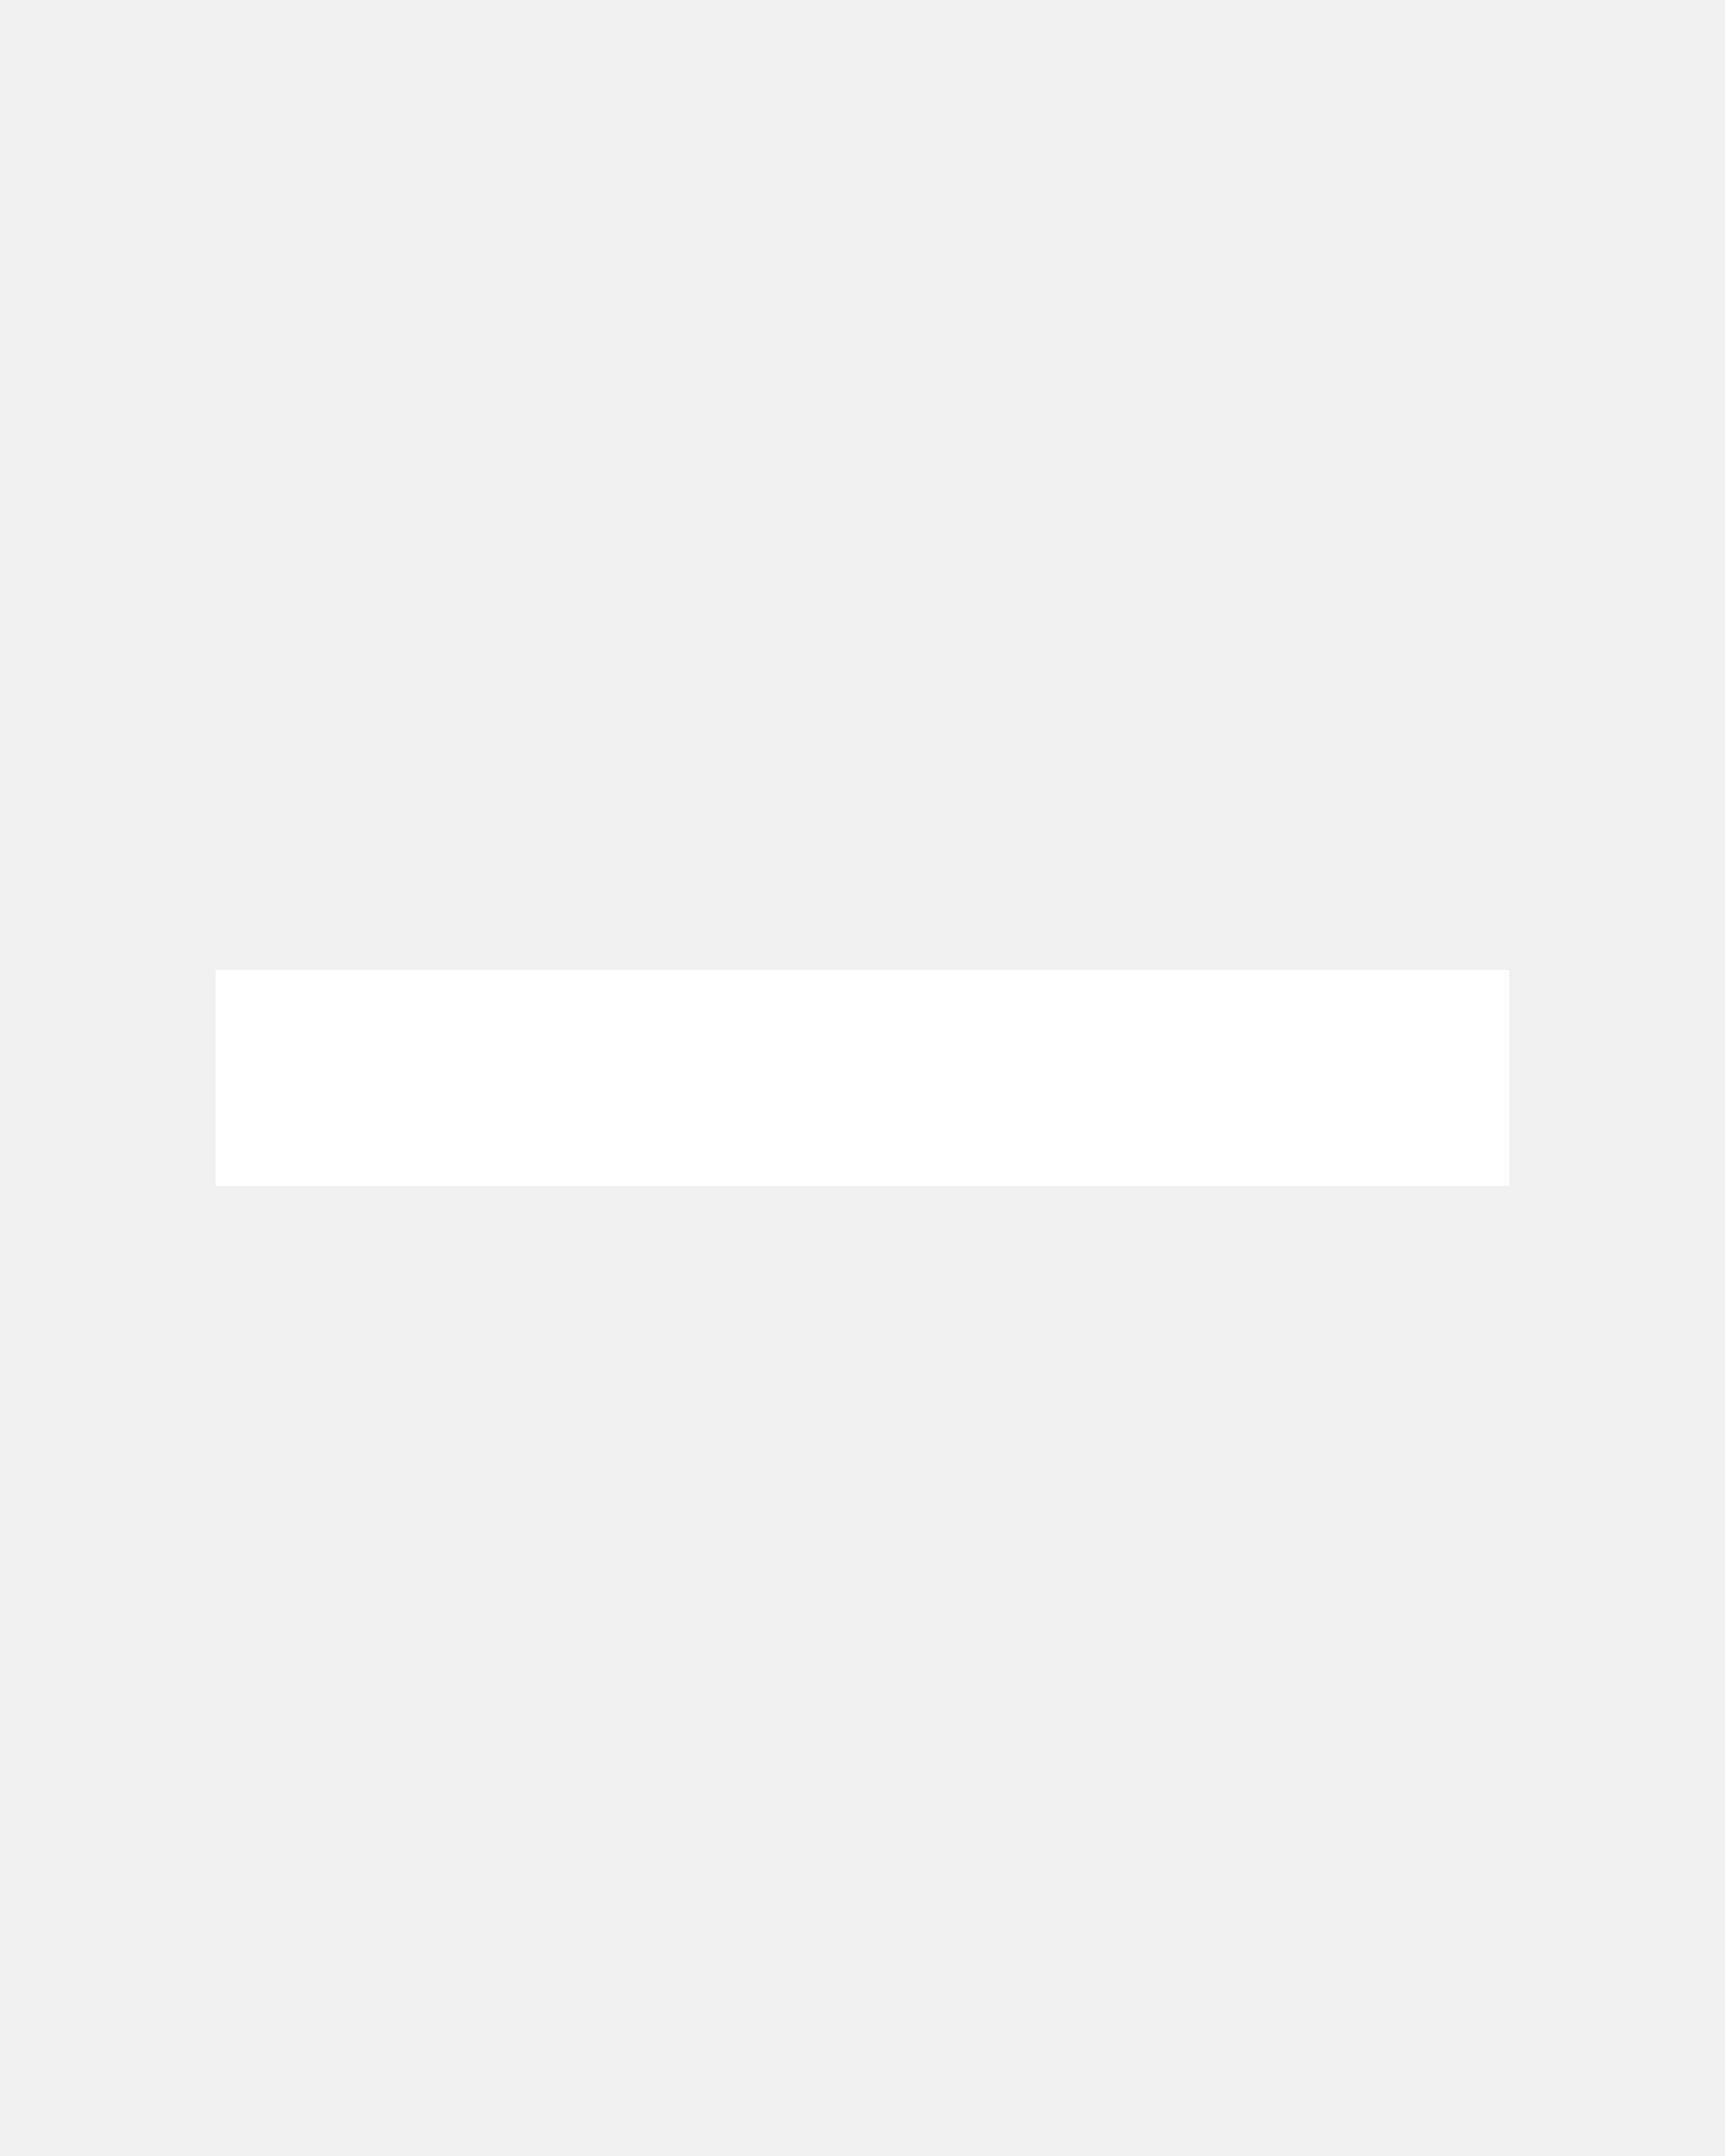
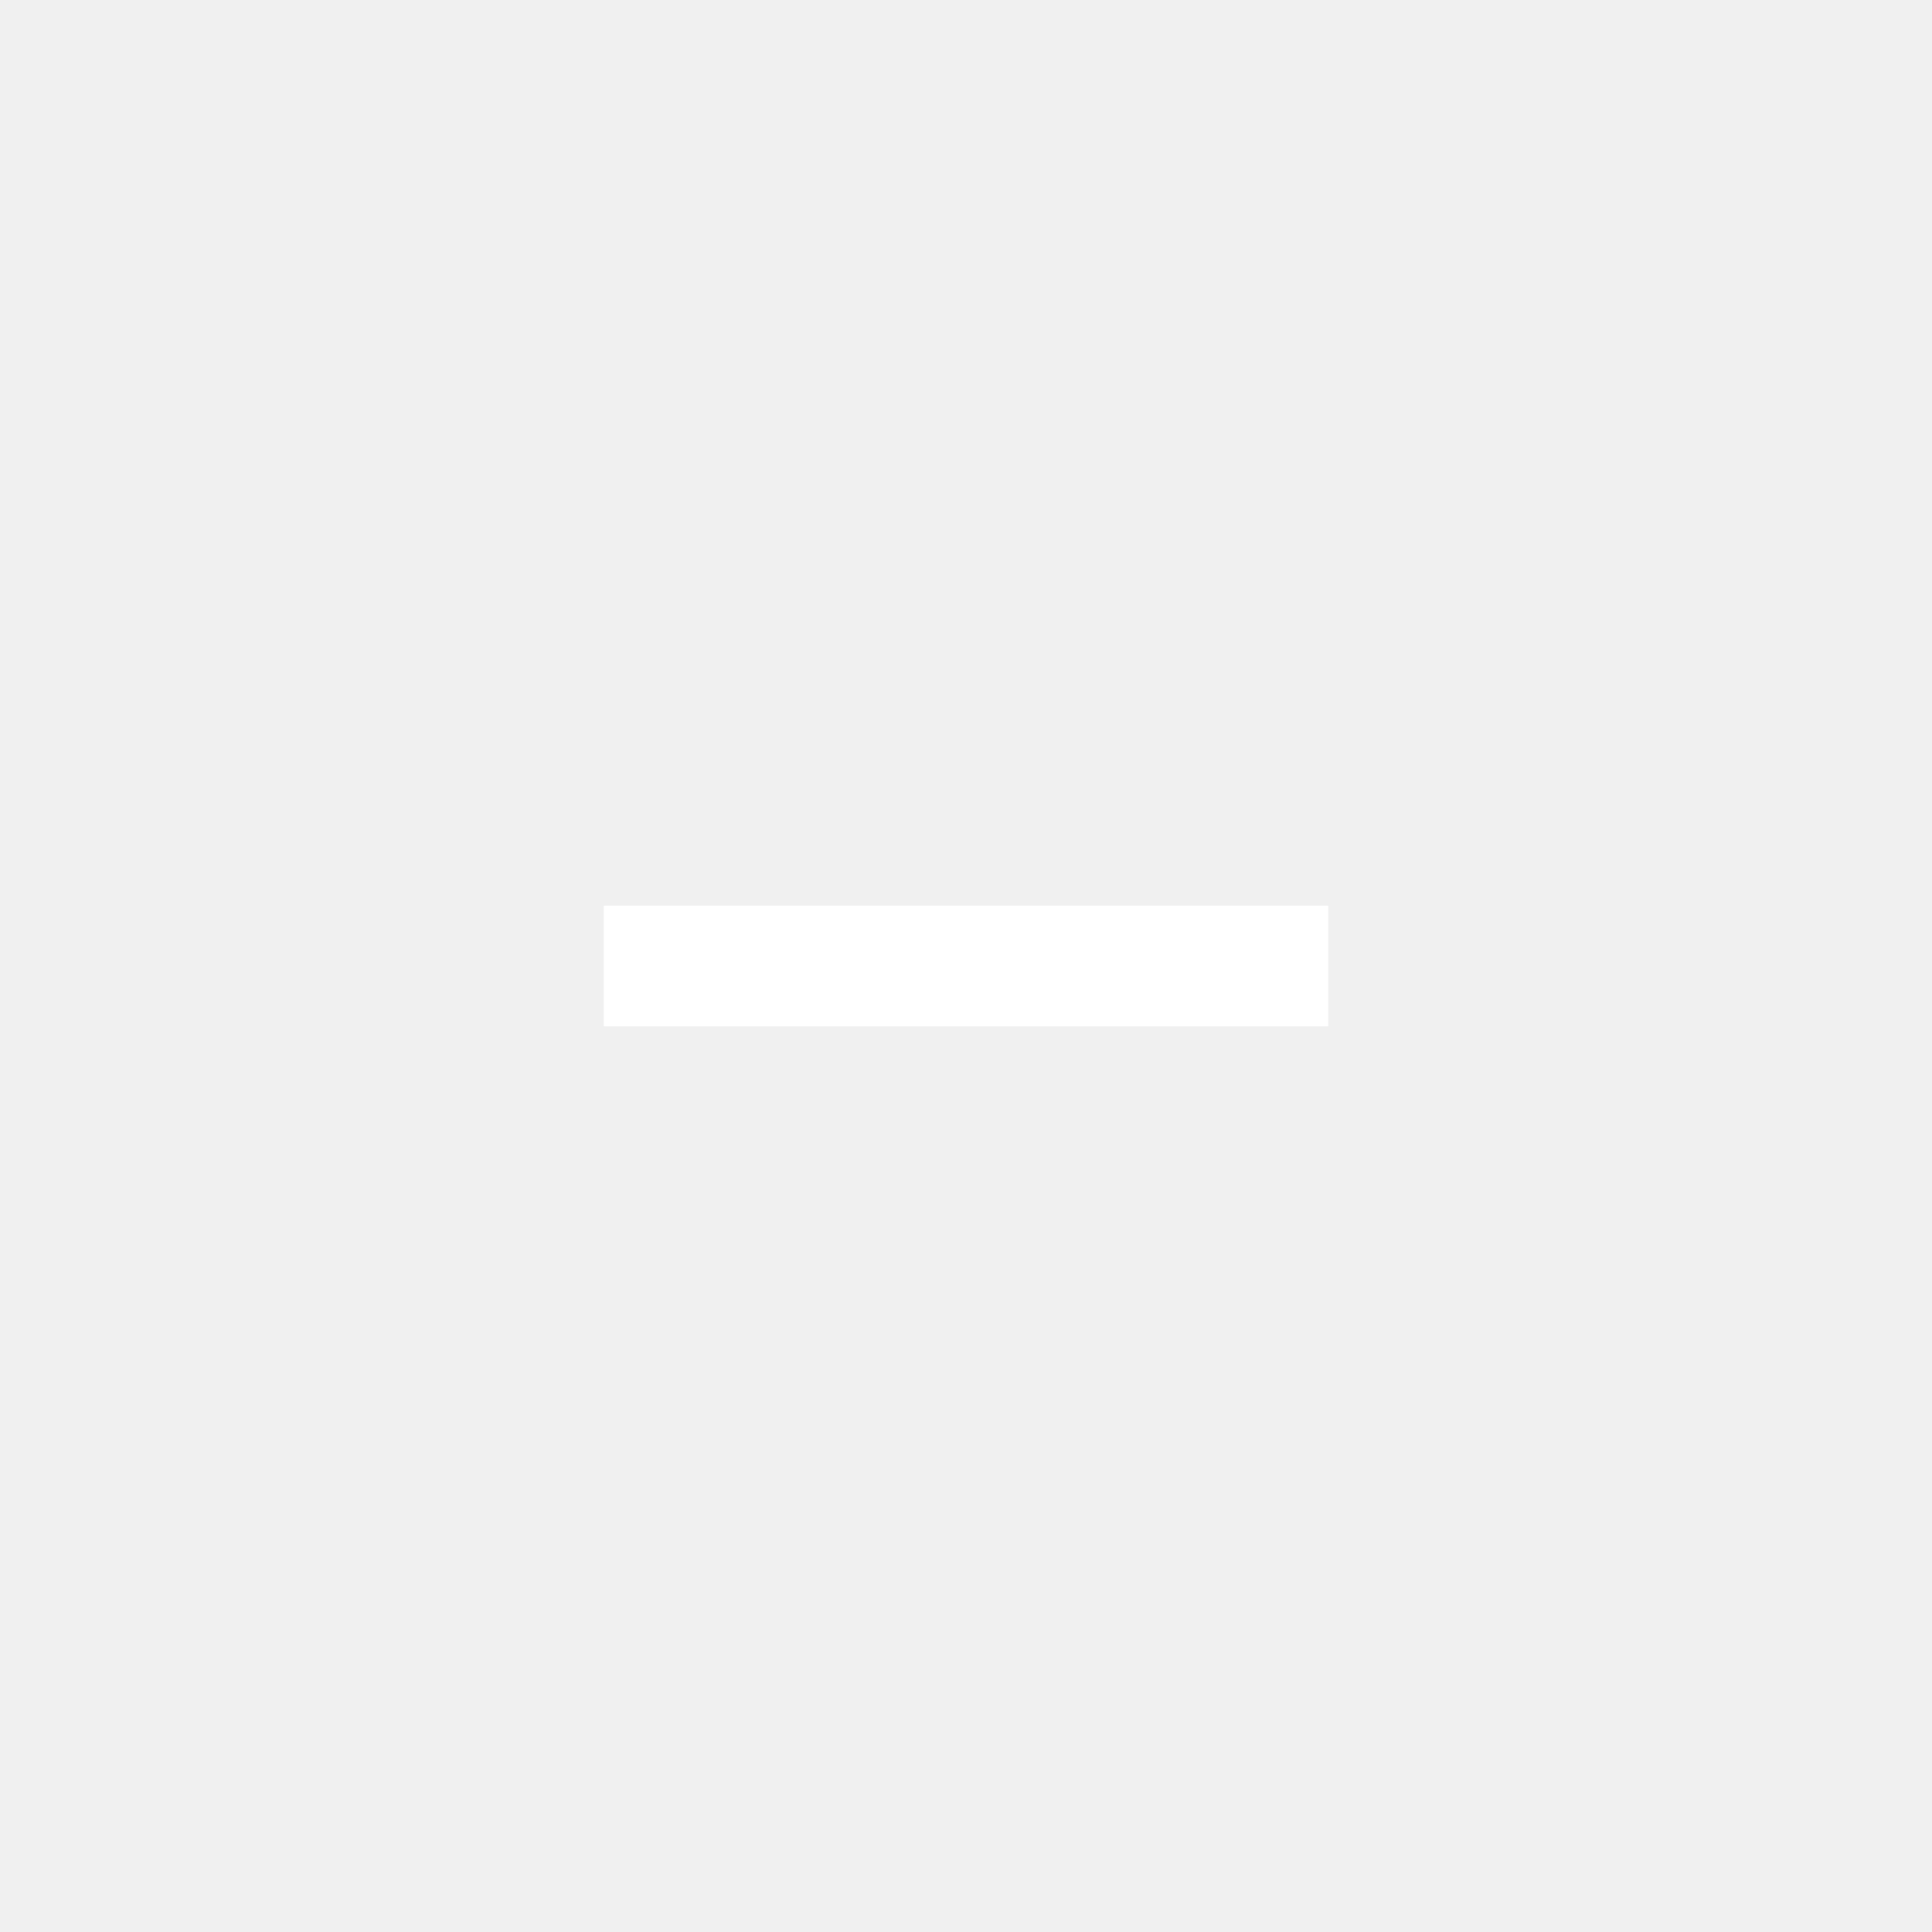
- <svg xmlns="http://www.w3.org/2000/svg" width="16" height="20" viewBox="0 0 16 20" fill="none">
-   <g id="ic">
-     <rect id="Rectangle 2542" x="2" y="9" width="12" height="2" fill="white" />
-   </g>
+ <svg xmlns="http://www.w3.org/2000/svg" width="32" height="32" viewBox="0 0 32 32" fill="none">
+   <rect x="10" y="15" width="12" height="2" fill="white" />
</svg>
